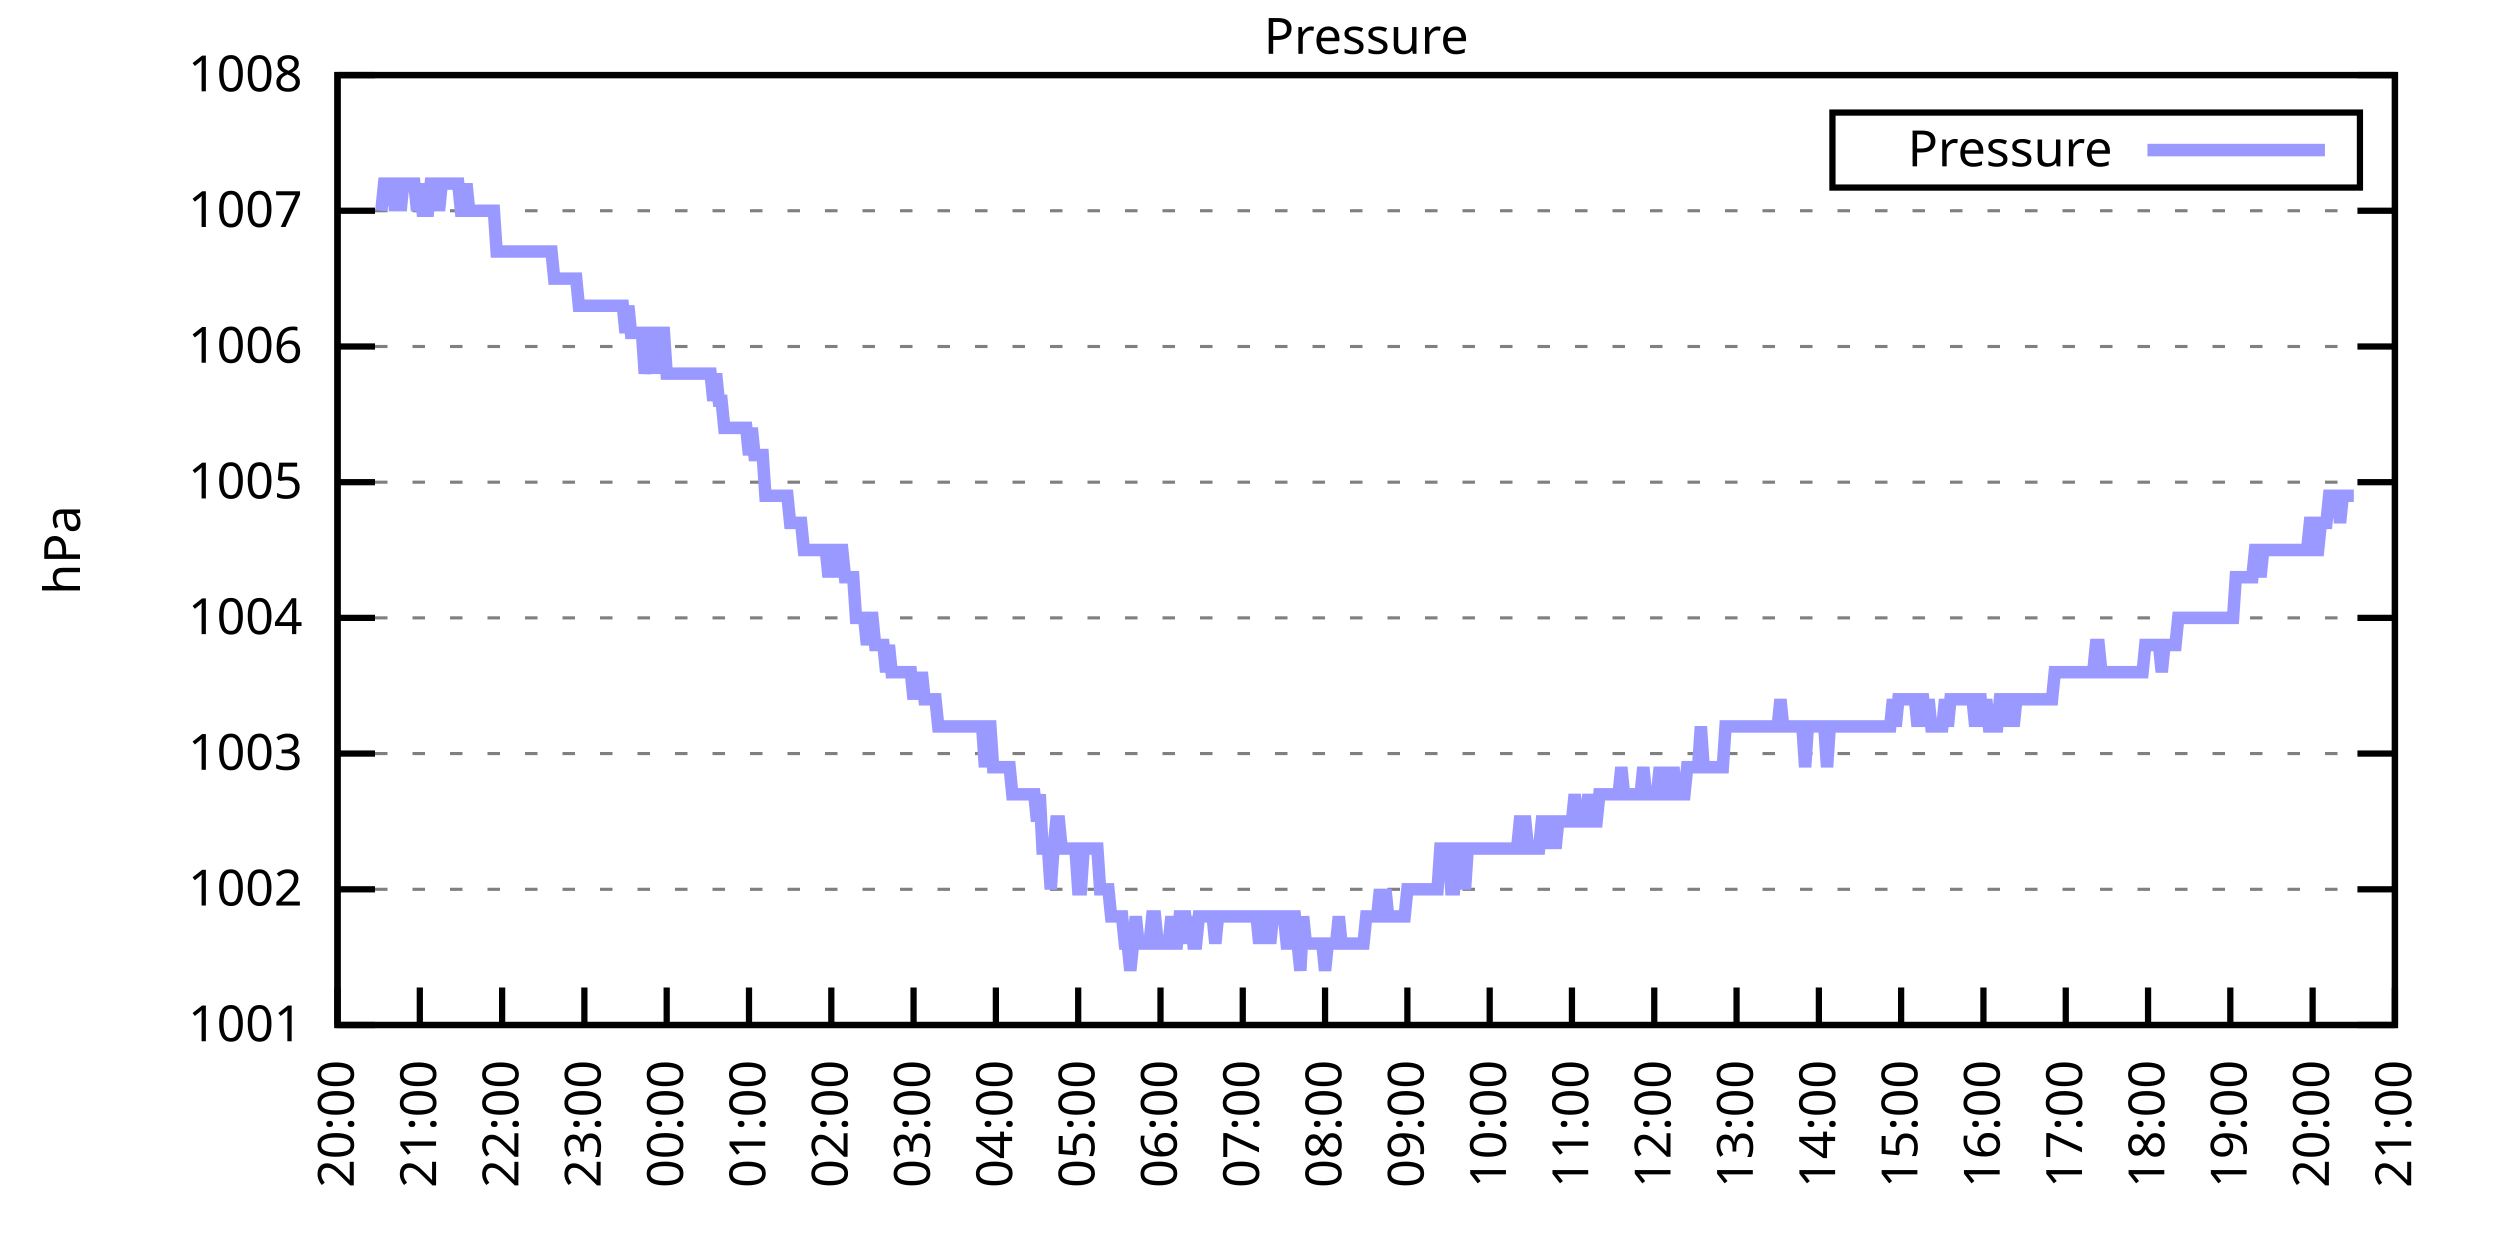
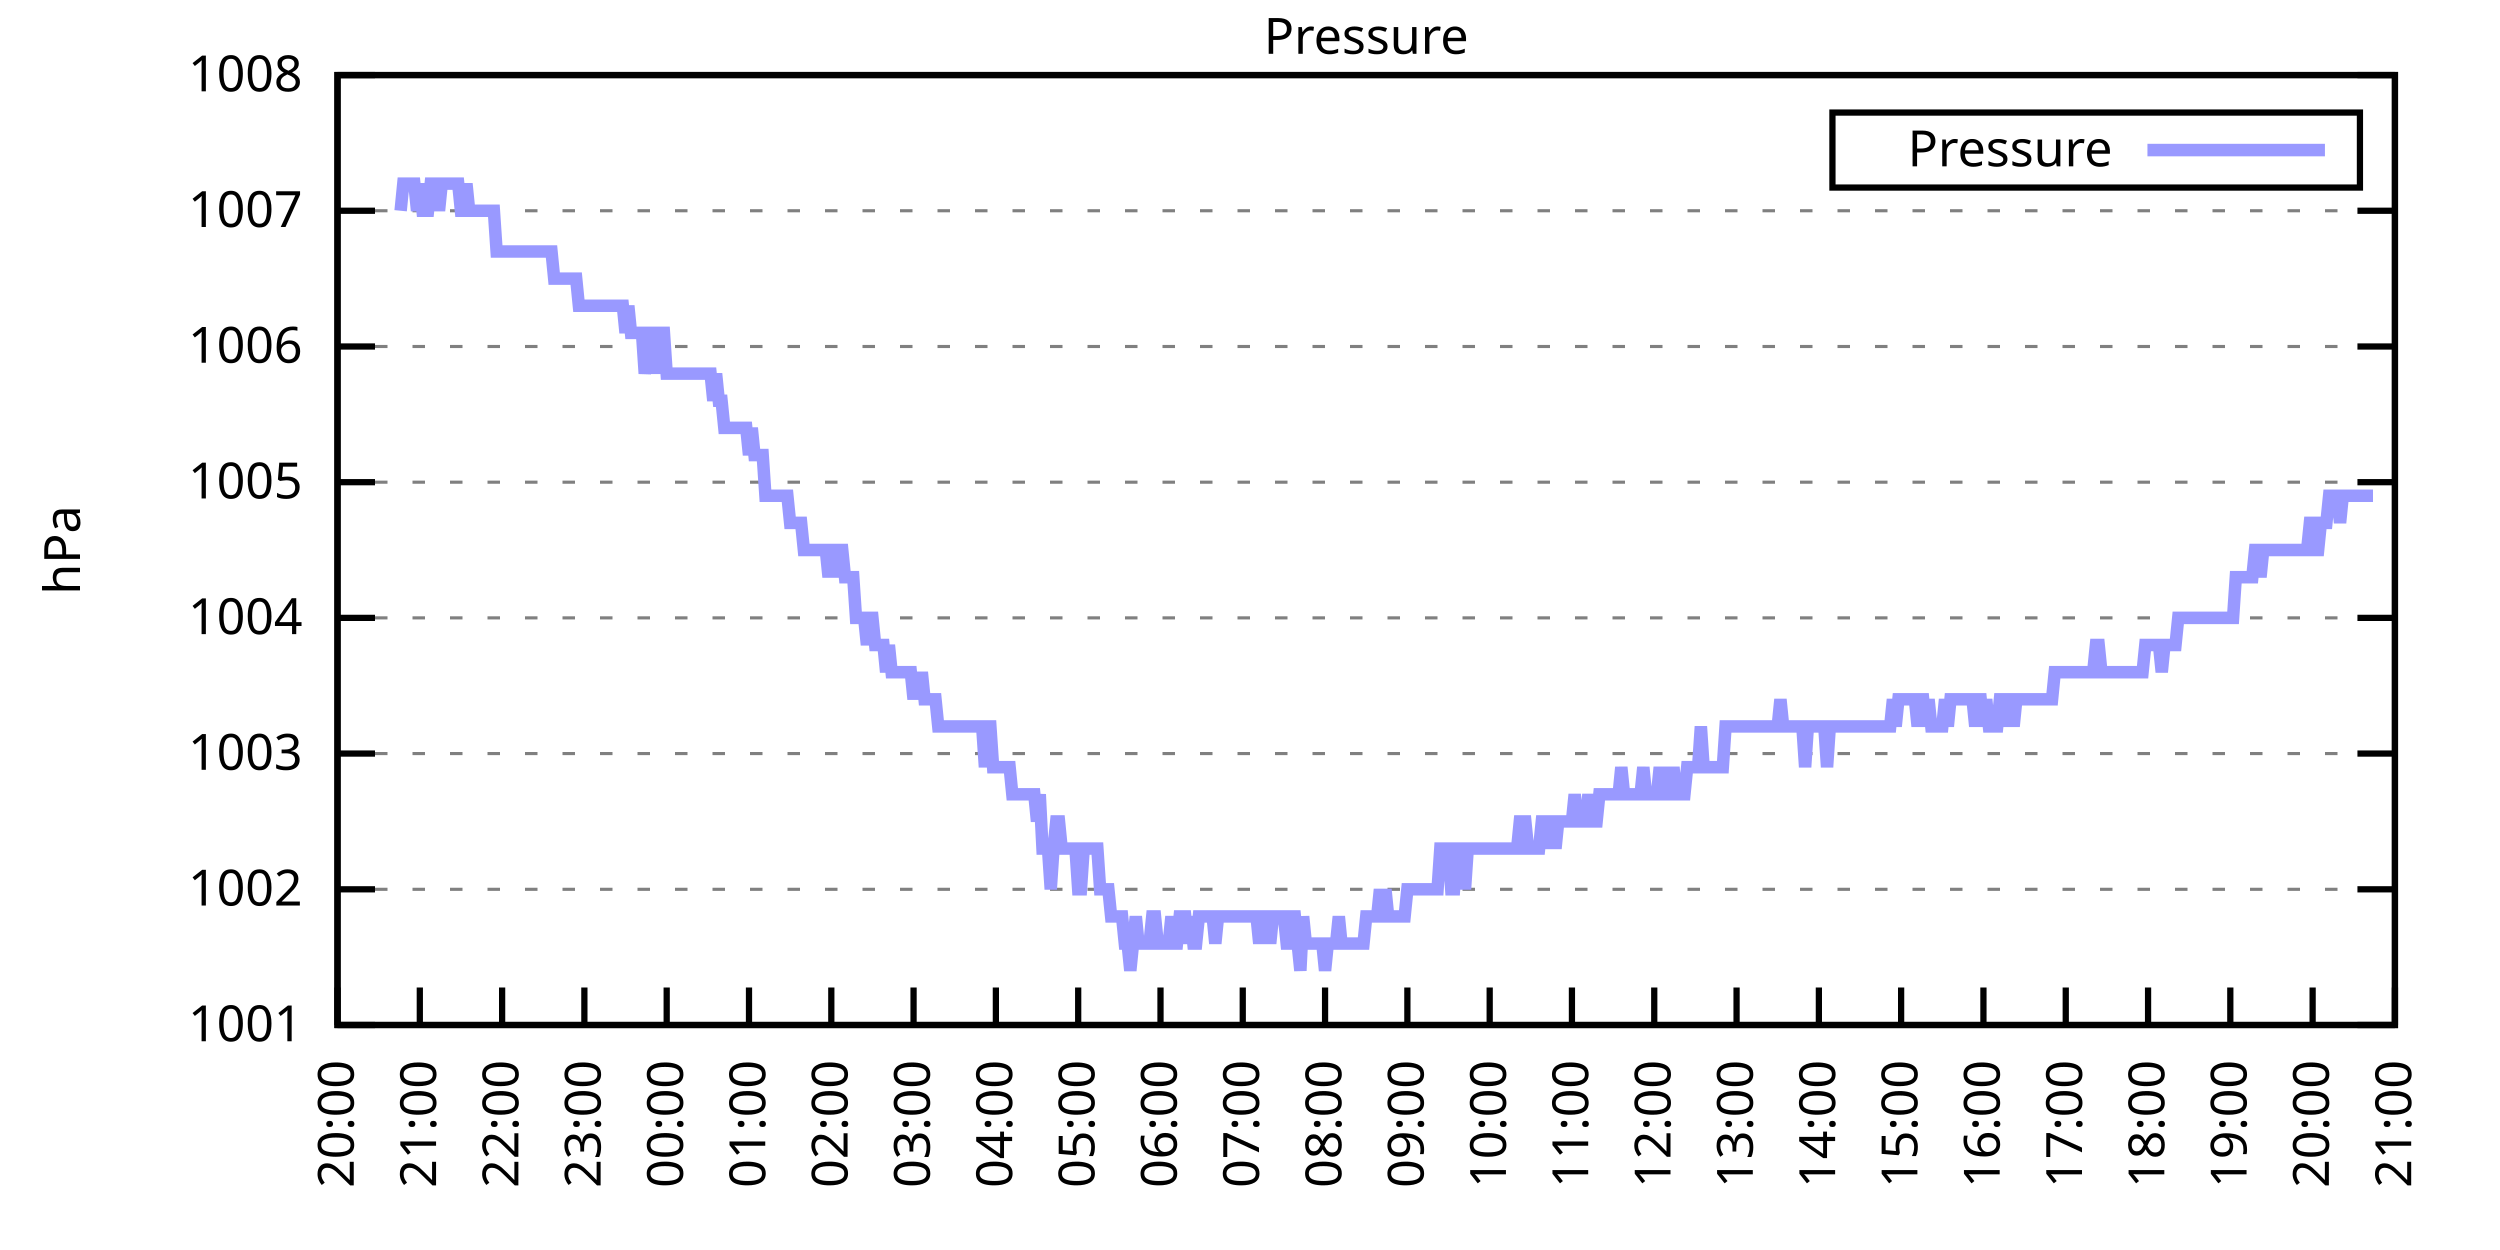
<svg xmlns="http://www.w3.org/2000/svg" xmlns:xlink="http://www.w3.org/1999/xlink" width="400" height="200" viewBox="0 0 400 200">
  <g id="gnuplot_canvas">
    <rect x="0" y="0" width="400" height="200" fill="none" />
    <defs>
      <circle id="gpDot" r="0.5" stroke-width="0.5" stroke="currentColor" />
      <path id="gpPt0" stroke-width="0.333" stroke="currentColor" d="M-1,0 h2 M0,-1 v2" />
      <path id="gpPt1" stroke-width="0.333" stroke="currentColor" d="M-1,-1 L1,1 M1,-1 L-1,1" />
      <path id="gpPt2" stroke-width="0.333" stroke="currentColor" d="M-1,0 L1,0 M0,-1 L0,1 M-1,-1 L1,1 M-1,1 L1,-1" />
      <rect id="gpPt3" stroke-width="0.333" stroke="currentColor" x="-1" y="-1" width="2" height="2" />
      <rect id="gpPt4" stroke-width="0.333" stroke="currentColor" fill="currentColor" x="-1" y="-1" width="2" height="2" />
      <circle id="gpPt5" stroke-width="0.333" stroke="currentColor" cx="0" cy="0" r="1" />
      <use xlink:href="#gpPt5" id="gpPt6" fill="currentColor" stroke="none" />
      <path id="gpPt7" stroke-width="0.333" stroke="currentColor" d="M0,-1.33 L-1.33,0.67 L1.33,0.67 z" />
      <use xlink:href="#gpPt7" id="gpPt8" fill="currentColor" stroke="none" />
      <use xlink:href="#gpPt7" id="gpPt9" stroke="currentColor" transform="rotate(180)" />
      <use xlink:href="#gpPt9" id="gpPt10" fill="currentColor" stroke="none" />
      <use xlink:href="#gpPt3" id="gpPt11" stroke="currentColor" transform="rotate(45)" />
      <use xlink:href="#gpPt11" id="gpPt12" fill="currentColor" stroke="none" />
      <path id="gpPt13" stroke-width="0.333" stroke="currentColor" d="M0,1.330 L1.265,0.411 L0.782,-1.067 L-0.782,-1.076 L-1.265,0.411 z" />
      <use xlink:href="#gpPt13" id="gpPt14" fill="currentColor" stroke="none" />
      <filter id="textbox" filterUnits="objectBoundingBox" x="0" y="0" height="1" width="1">
        <feFlood flood-color="white" flood-opacity="1" result="bgnd" />
        <feComposite in="SourceGraphic" in2="bgnd" operator="atop" />
      </filter>
      <filter id="greybox" filterUnits="objectBoundingBox" x="0" y="0" height="1" width="1">
        <feFlood flood-color="lightgrey" flood-opacity="1" result="grey" />
        <feComposite in="SourceGraphic" in2="grey" operator="atop" />
      </filter>
    </defs>
    <g fill="none" color="white" stroke="currentColor" stroke-width="1.00" stroke-linecap="butt" stroke-linejoin="miter">
</g>
    <g fill="none" color="black" stroke="currentColor" stroke-width="1.00" stroke-linecap="butt" stroke-linejoin="miter">
      <g stroke="none" shape-rendering="crispEdges">
        <polygon fill="rgb(255, 255, 255)" points="54.00,164.00 383.18,164.00 383.18,12.02 54.00,12.02 " />
      </g>
    </g>
    <g fill="none" color="black" stroke="currentColor" stroke-width="1.00" stroke-linecap="butt" stroke-linejoin="miter">
</g>
    <g fill="none" color="black" stroke="black" stroke-width="0.50" stroke-linecap="butt" stroke-linejoin="miter">
</g>
    <g fill="none" color="gray" stroke="currentColor" stroke-width="0.50" stroke-linecap="butt" stroke-linejoin="miter">
      <path stroke="gray" stroke-dasharray="2,4" class="gridline" d="M54.00,164.00 L383.19,164.00  " />
    </g>
    <g fill="none" color="gray" stroke="gray" stroke-width="1.00" stroke-linecap="butt" stroke-linejoin="miter">
</g>
    <g fill="none" color="black" stroke="currentColor" stroke-width="1.00" stroke-linecap="butt" stroke-linejoin="miter">
      <path stroke="black" d="M54.00,164.00 L60.00,164.00 M383.19,164.00 L377.19,164.00  " />
      <g transform="translate(48.40,166.60)" stroke="none" fill="black" font-family="Sans" font-size="8.00" text-anchor="end">
        <text>
          <tspan font-family="Sans"> 1001</tspan>
        </text>
      </g>
    </g>
    <g fill="none" color="black" stroke="currentColor" stroke-width="1.00" stroke-linecap="butt" stroke-linejoin="miter">
</g>
    <g fill="none" color="black" stroke="black" stroke-width="0.50" stroke-linecap="butt" stroke-linejoin="miter">
</g>
    <g fill="none" color="gray" stroke="currentColor" stroke-width="0.50" stroke-linecap="butt" stroke-linejoin="miter">
      <path stroke="gray" stroke-dasharray="2,4" class="gridline" d="M54.00,142.29 L383.19,142.29  " />
    </g>
    <g fill="none" color="gray" stroke="gray" stroke-width="1.00" stroke-linecap="butt" stroke-linejoin="miter">
</g>
    <g fill="none" color="black" stroke="currentColor" stroke-width="1.00" stroke-linecap="butt" stroke-linejoin="miter">
      <path stroke="black" d="M54.00,142.29 L60.00,142.29 M383.19,142.29 L377.19,142.29  " />
      <g transform="translate(48.40,144.89)" stroke="none" fill="black" font-family="Sans" font-size="8.00" text-anchor="end">
        <text>
          <tspan font-family="Sans"> 1002</tspan>
        </text>
      </g>
    </g>
    <g fill="none" color="black" stroke="currentColor" stroke-width="1.00" stroke-linecap="butt" stroke-linejoin="miter">
</g>
    <g fill="none" color="black" stroke="black" stroke-width="0.50" stroke-linecap="butt" stroke-linejoin="miter">
</g>
    <g fill="none" color="gray" stroke="currentColor" stroke-width="0.50" stroke-linecap="butt" stroke-linejoin="miter">
      <path stroke="gray" stroke-dasharray="2,4" class="gridline" d="M54.00,120.57 L383.19,120.57  " />
    </g>
    <g fill="none" color="gray" stroke="gray" stroke-width="1.00" stroke-linecap="butt" stroke-linejoin="miter">
</g>
    <g fill="none" color="black" stroke="currentColor" stroke-width="1.00" stroke-linecap="butt" stroke-linejoin="miter">
      <path stroke="black" d="M54.00,120.57 L60.00,120.57 M383.19,120.57 L377.19,120.57  " />
      <g transform="translate(48.40,123.17)" stroke="none" fill="black" font-family="Sans" font-size="8.00" text-anchor="end">
        <text>
          <tspan font-family="Sans"> 1003</tspan>
        </text>
      </g>
    </g>
    <g fill="none" color="black" stroke="currentColor" stroke-width="1.00" stroke-linecap="butt" stroke-linejoin="miter">
</g>
    <g fill="none" color="black" stroke="black" stroke-width="0.50" stroke-linecap="butt" stroke-linejoin="miter">
</g>
    <g fill="none" color="gray" stroke="currentColor" stroke-width="0.50" stroke-linecap="butt" stroke-linejoin="miter">
      <path stroke="gray" stroke-dasharray="2,4" class="gridline" d="M54.00,98.86 L383.19,98.86  " />
    </g>
    <g fill="none" color="gray" stroke="gray" stroke-width="1.00" stroke-linecap="butt" stroke-linejoin="miter">
</g>
    <g fill="none" color="black" stroke="currentColor" stroke-width="1.00" stroke-linecap="butt" stroke-linejoin="miter">
      <path stroke="black" d="M54.00,98.86 L60.00,98.86 M383.19,98.86 L377.19,98.86  " />
      <g transform="translate(48.40,101.46)" stroke="none" fill="black" font-family="Sans" font-size="8.00" text-anchor="end">
        <text>
          <tspan font-family="Sans"> 1004</tspan>
        </text>
      </g>
    </g>
    <g fill="none" color="black" stroke="currentColor" stroke-width="1.00" stroke-linecap="butt" stroke-linejoin="miter">
</g>
    <g fill="none" color="black" stroke="black" stroke-width="0.50" stroke-linecap="butt" stroke-linejoin="miter">
</g>
    <g fill="none" color="gray" stroke="currentColor" stroke-width="0.50" stroke-linecap="butt" stroke-linejoin="miter">
      <path stroke="gray" stroke-dasharray="2,4" class="gridline" d="M54.00,77.15 L383.19,77.15  " />
    </g>
    <g fill="none" color="gray" stroke="gray" stroke-width="1.00" stroke-linecap="butt" stroke-linejoin="miter">
</g>
    <g fill="none" color="black" stroke="currentColor" stroke-width="1.00" stroke-linecap="butt" stroke-linejoin="miter">
      <path stroke="black" d="M54.00,77.15 L60.00,77.15 M383.19,77.15 L377.19,77.15  " />
      <g transform="translate(48.40,79.75)" stroke="none" fill="black" font-family="Sans" font-size="8.00" text-anchor="end">
        <text>
          <tspan font-family="Sans"> 1005</tspan>
        </text>
      </g>
    </g>
    <g fill="none" color="black" stroke="currentColor" stroke-width="1.00" stroke-linecap="butt" stroke-linejoin="miter">
</g>
    <g fill="none" color="black" stroke="black" stroke-width="0.50" stroke-linecap="butt" stroke-linejoin="miter">
</g>
    <g fill="none" color="gray" stroke="currentColor" stroke-width="0.50" stroke-linecap="butt" stroke-linejoin="miter">
      <path stroke="gray" stroke-dasharray="2,4" class="gridline" d="M54.00,55.44 L383.19,55.44  " />
    </g>
    <g fill="none" color="gray" stroke="gray" stroke-width="1.00" stroke-linecap="butt" stroke-linejoin="miter">
</g>
    <g fill="none" color="black" stroke="currentColor" stroke-width="1.00" stroke-linecap="butt" stroke-linejoin="miter">
      <path stroke="black" d="M54.00,55.44 L60.00,55.44 M383.19,55.44 L377.19,55.44  " />
      <g transform="translate(48.40,58.04)" stroke="none" fill="black" font-family="Sans" font-size="8.00" text-anchor="end">
        <text>
          <tspan font-family="Sans"> 1006</tspan>
        </text>
      </g>
    </g>
    <g fill="none" color="black" stroke="currentColor" stroke-width="1.00" stroke-linecap="butt" stroke-linejoin="miter">
</g>
    <g fill="none" color="black" stroke="black" stroke-width="0.50" stroke-linecap="butt" stroke-linejoin="miter">
</g>
    <g fill="none" color="gray" stroke="currentColor" stroke-width="0.50" stroke-linecap="butt" stroke-linejoin="miter">
      <path stroke="gray" stroke-dasharray="2,4" class="gridline" d="M54.00,33.72 L383.19,33.72  " />
    </g>
    <g fill="none" color="gray" stroke="gray" stroke-width="1.00" stroke-linecap="butt" stroke-linejoin="miter">
</g>
    <g fill="none" color="black" stroke="currentColor" stroke-width="1.00" stroke-linecap="butt" stroke-linejoin="miter">
      <path stroke="black" d="M54.00,33.72 L60.00,33.72 M383.19,33.72 L377.19,33.72  " />
      <g transform="translate(48.40,36.32)" stroke="none" fill="black" font-family="Sans" font-size="8.00" text-anchor="end">
        <text>
          <tspan font-family="Sans"> 1007</tspan>
        </text>
      </g>
    </g>
    <g fill="none" color="black" stroke="currentColor" stroke-width="1.00" stroke-linecap="butt" stroke-linejoin="miter">
</g>
    <g fill="none" color="black" stroke="black" stroke-width="0.50" stroke-linecap="butt" stroke-linejoin="miter">
</g>
    <g fill="none" color="gray" stroke="currentColor" stroke-width="0.50" stroke-linecap="butt" stroke-linejoin="miter">
      <path stroke="gray" stroke-dasharray="2,4" class="gridline" d="M54.00,12.01 L383.19,12.01  " />
    </g>
    <g fill="none" color="gray" stroke="gray" stroke-width="1.00" stroke-linecap="butt" stroke-linejoin="miter">
</g>
    <g fill="none" color="black" stroke="currentColor" stroke-width="1.00" stroke-linecap="butt" stroke-linejoin="miter">
      <path stroke="black" d="M54.00,12.01 L60.00,12.01 M383.19,12.01 L377.19,12.01  " />
      <g transform="translate(48.40,14.61)" stroke="none" fill="black" font-family="Sans" font-size="8.00" text-anchor="end">
        <text>
          <tspan font-family="Sans"> 1008</tspan>
        </text>
      </g>
    </g>
    <g fill="none" color="black" stroke="currentColor" stroke-width="1.00" stroke-linecap="butt" stroke-linejoin="miter">
      <path stroke="black" d="M54.00,164.00 L54.00,158.00  " />
      <g transform="translate(56.60,169.60) rotate(270.00)" stroke="none" fill="black" font-family="Sans" font-size="8.00" text-anchor="end">
        <text>
          <tspan font-family="Sans">20:00</tspan>
        </text>
      </g>
    </g>
    <g fill="none" color="black" stroke="currentColor" stroke-width="1.00" stroke-linecap="butt" stroke-linejoin="miter">
      <path stroke="black" d="M67.17,164.00 L67.17,158.00  " />
      <g transform="translate(69.77,169.60) rotate(270.00)" stroke="none" fill="black" font-family="Sans" font-size="8.00" text-anchor="end">
        <text>
          <tspan font-family="Sans">21:00</tspan>
        </text>
      </g>
    </g>
    <g fill="none" color="black" stroke="currentColor" stroke-width="1.00" stroke-linecap="butt" stroke-linejoin="miter">
      <path stroke="black" d="M80.34,164.00 L80.34,158.00  " />
      <g transform="translate(82.94,169.60) rotate(270.00)" stroke="none" fill="black" font-family="Sans" font-size="8.00" text-anchor="end">
        <text>
          <tspan font-family="Sans">22:00</tspan>
        </text>
      </g>
    </g>
    <g fill="none" color="black" stroke="currentColor" stroke-width="1.00" stroke-linecap="butt" stroke-linejoin="miter">
      <path stroke="black" d="M93.50,164.00 L93.50,158.00  " />
      <g transform="translate(96.10,169.60) rotate(270.00)" stroke="none" fill="black" font-family="Sans" font-size="8.00" text-anchor="end">
        <text>
          <tspan font-family="Sans">23:00</tspan>
        </text>
      </g>
    </g>
    <g fill="none" color="black" stroke="currentColor" stroke-width="1.00" stroke-linecap="butt" stroke-linejoin="miter">
      <path stroke="black" d="M106.67,164.00 L106.67,158.00  " />
      <g transform="translate(109.27,169.60) rotate(270.00)" stroke="none" fill="black" font-family="Sans" font-size="8.00" text-anchor="end">
        <text>
          <tspan font-family="Sans">00:00</tspan>
        </text>
      </g>
    </g>
    <g fill="none" color="black" stroke="currentColor" stroke-width="1.00" stroke-linecap="butt" stroke-linejoin="miter">
      <path stroke="black" d="M119.84,164.00 L119.84,158.00  " />
      <g transform="translate(122.44,169.60) rotate(270.00)" stroke="none" fill="black" font-family="Sans" font-size="8.00" text-anchor="end">
        <text>
          <tspan font-family="Sans">01:00</tspan>
        </text>
      </g>
    </g>
    <g fill="none" color="black" stroke="currentColor" stroke-width="1.00" stroke-linecap="butt" stroke-linejoin="miter">
      <path stroke="black" d="M133.01,164.00 L133.01,158.00  " />
      <g transform="translate(135.61,169.60) rotate(270.00)" stroke="none" fill="black" font-family="Sans" font-size="8.00" text-anchor="end">
        <text>
          <tspan font-family="Sans">02:00</tspan>
        </text>
      </g>
    </g>
    <g fill="none" color="black" stroke="currentColor" stroke-width="1.00" stroke-linecap="butt" stroke-linejoin="miter">
      <path stroke="black" d="M146.17,164.00 L146.17,158.00  " />
      <g transform="translate(148.77,169.60) rotate(270.00)" stroke="none" fill="black" font-family="Sans" font-size="8.00" text-anchor="end">
        <text>
          <tspan font-family="Sans">03:00</tspan>
        </text>
      </g>
    </g>
    <g fill="none" color="black" stroke="currentColor" stroke-width="1.00" stroke-linecap="butt" stroke-linejoin="miter">
      <path stroke="black" d="M159.34,164.00 L159.34,158.00  " />
      <g transform="translate(161.94,169.60) rotate(270.00)" stroke="none" fill="black" font-family="Sans" font-size="8.00" text-anchor="end">
        <text>
          <tspan font-family="Sans">04:00</tspan>
        </text>
      </g>
    </g>
    <g fill="none" color="black" stroke="currentColor" stroke-width="1.00" stroke-linecap="butt" stroke-linejoin="miter">
      <path stroke="black" d="M172.51,164.00 L172.51,158.00  " />
      <g transform="translate(175.11,169.60) rotate(270.00)" stroke="none" fill="black" font-family="Sans" font-size="8.00" text-anchor="end">
        <text>
          <tspan font-family="Sans">05:00</tspan>
        </text>
      </g>
    </g>
    <g fill="none" color="black" stroke="currentColor" stroke-width="1.00" stroke-linecap="butt" stroke-linejoin="miter">
      <path stroke="black" d="M185.68,164.00 L185.68,158.00  " />
      <g transform="translate(188.28,169.60) rotate(270.00)" stroke="none" fill="black" font-family="Sans" font-size="8.00" text-anchor="end">
        <text>
          <tspan font-family="Sans">06:00</tspan>
        </text>
      </g>
    </g>
    <g fill="none" color="black" stroke="currentColor" stroke-width="1.00" stroke-linecap="butt" stroke-linejoin="miter">
      <path stroke="black" d="M198.84,164.00 L198.84,158.00  " />
      <g transform="translate(201.44,169.60) rotate(270.00)" stroke="none" fill="black" font-family="Sans" font-size="8.00" text-anchor="end">
        <text>
          <tspan font-family="Sans">07:00</tspan>
        </text>
      </g>
    </g>
    <g fill="none" color="black" stroke="currentColor" stroke-width="1.00" stroke-linecap="butt" stroke-linejoin="miter">
      <path stroke="black" d="M212.01,164.00 L212.01,158.00  " />
      <g transform="translate(214.61,169.60) rotate(270.00)" stroke="none" fill="black" font-family="Sans" font-size="8.00" text-anchor="end">
        <text>
          <tspan font-family="Sans">08:00</tspan>
        </text>
      </g>
    </g>
    <g fill="none" color="black" stroke="currentColor" stroke-width="1.00" stroke-linecap="butt" stroke-linejoin="miter">
      <path stroke="black" d="M225.18,164.00 L225.18,158.00  " />
      <g transform="translate(227.78,169.60) rotate(270.00)" stroke="none" fill="black" font-family="Sans" font-size="8.00" text-anchor="end">
        <text>
          <tspan font-family="Sans">09:00</tspan>
        </text>
      </g>
    </g>
    <g fill="none" color="black" stroke="currentColor" stroke-width="1.00" stroke-linecap="butt" stroke-linejoin="miter">
      <path stroke="black" d="M238.35,164.00 L238.35,158.00  " />
      <g transform="translate(240.95,169.60) rotate(270.00)" stroke="none" fill="black" font-family="Sans" font-size="8.00" text-anchor="end">
        <text>
          <tspan font-family="Sans">10:00</tspan>
        </text>
      </g>
    </g>
    <g fill="none" color="black" stroke="currentColor" stroke-width="1.00" stroke-linecap="butt" stroke-linejoin="miter">
      <path stroke="black" d="M251.51,164.00 L251.51,158.00  " />
      <g transform="translate(254.11,169.60) rotate(270.00)" stroke="none" fill="black" font-family="Sans" font-size="8.00" text-anchor="end">
        <text>
          <tspan font-family="Sans">11:00</tspan>
        </text>
      </g>
    </g>
    <g fill="none" color="black" stroke="currentColor" stroke-width="1.00" stroke-linecap="butt" stroke-linejoin="miter">
      <path stroke="black" d="M264.68,164.00 L264.68,158.00  " />
      <g transform="translate(267.28,169.60) rotate(270.00)" stroke="none" fill="black" font-family="Sans" font-size="8.00" text-anchor="end">
        <text>
          <tspan font-family="Sans">12:00</tspan>
        </text>
      </g>
    </g>
    <g fill="none" color="black" stroke="currentColor" stroke-width="1.00" stroke-linecap="butt" stroke-linejoin="miter">
      <path stroke="black" d="M277.85,164.00 L277.85,158.00  " />
      <g transform="translate(280.45,169.60) rotate(270.00)" stroke="none" fill="black" font-family="Sans" font-size="8.00" text-anchor="end">
        <text>
          <tspan font-family="Sans">13:00</tspan>
        </text>
      </g>
    </g>
    <g fill="none" color="black" stroke="currentColor" stroke-width="1.00" stroke-linecap="butt" stroke-linejoin="miter">
      <path stroke="black" d="M291.02,164.00 L291.02,158.00  " />
      <g transform="translate(293.62,169.60) rotate(270.00)" stroke="none" fill="black" font-family="Sans" font-size="8.00" text-anchor="end">
        <text>
          <tspan font-family="Sans">14:00</tspan>
        </text>
      </g>
    </g>
    <g fill="none" color="black" stroke="currentColor" stroke-width="1.00" stroke-linecap="butt" stroke-linejoin="miter">
      <path stroke="black" d="M304.18,164.00 L304.18,158.00  " />
      <g transform="translate(306.78,169.60) rotate(270.00)" stroke="none" fill="black" font-family="Sans" font-size="8.00" text-anchor="end">
        <text>
          <tspan font-family="Sans">15:00</tspan>
        </text>
      </g>
    </g>
    <g fill="none" color="black" stroke="currentColor" stroke-width="1.00" stroke-linecap="butt" stroke-linejoin="miter">
      <path stroke="black" d="M317.35,164.00 L317.35,158.00  " />
      <g transform="translate(319.95,169.60) rotate(270.00)" stroke="none" fill="black" font-family="Sans" font-size="8.00" text-anchor="end">
        <text>
          <tspan font-family="Sans">16:00</tspan>
        </text>
      </g>
    </g>
    <g fill="none" color="black" stroke="currentColor" stroke-width="1.00" stroke-linecap="butt" stroke-linejoin="miter">
      <path stroke="black" d="M330.52,164.00 L330.52,158.00  " />
      <g transform="translate(333.12,169.60) rotate(270.00)" stroke="none" fill="black" font-family="Sans" font-size="8.00" text-anchor="end">
        <text>
          <tspan font-family="Sans">17:00</tspan>
        </text>
      </g>
    </g>
    <g fill="none" color="black" stroke="currentColor" stroke-width="1.00" stroke-linecap="butt" stroke-linejoin="miter">
      <path stroke="black" d="M343.69,164.00 L343.69,158.00  " />
      <g transform="translate(346.29,169.60) rotate(270.00)" stroke="none" fill="black" font-family="Sans" font-size="8.00" text-anchor="end">
        <text>
          <tspan font-family="Sans">18:00</tspan>
        </text>
      </g>
    </g>
    <g fill="none" color="black" stroke="currentColor" stroke-width="1.00" stroke-linecap="butt" stroke-linejoin="miter">
      <path stroke="black" d="M356.85,164.00 L356.85,158.00  " />
      <g transform="translate(359.45,169.60) rotate(270.00)" stroke="none" fill="black" font-family="Sans" font-size="8.00" text-anchor="end">
        <text>
          <tspan font-family="Sans">19:00</tspan>
        </text>
      </g>
    </g>
    <g fill="none" color="black" stroke="currentColor" stroke-width="1.00" stroke-linecap="butt" stroke-linejoin="miter">
      <path stroke="black" d="M370.02,164.00 L370.02,158.00  " />
      <g transform="translate(372.62,169.60) rotate(270.00)" stroke="none" fill="black" font-family="Sans" font-size="8.00" text-anchor="end">
        <text>
          <tspan font-family="Sans">20:00</tspan>
        </text>
      </g>
    </g>
    <g fill="none" color="black" stroke="currentColor" stroke-width="1.00" stroke-linecap="butt" stroke-linejoin="miter">
      <path stroke="black" d="M383.19,164.00 L383.19,158.00  " />
      <g transform="translate(385.79,169.60) rotate(270.00)" stroke="none" fill="black" font-family="Sans" font-size="8.00" text-anchor="end">
        <text>
          <tspan font-family="Sans">21:00</tspan>
        </text>
      </g>
    </g>
    <g fill="none" color="black" stroke="currentColor" stroke-width="1.00" stroke-linecap="butt" stroke-linejoin="miter">
</g>
    <g fill="none" color="black" stroke="currentColor" stroke-width="1.00" stroke-linecap="butt" stroke-linejoin="miter">
      <path stroke="black" d="M54.00,12.01 L54.00,164.00 L383.19,164.00 L383.19,12.01 L54.00,12.01 Z  " />
    </g>
    <g fill="none" color="black" stroke="currentColor" stroke-width="1.00" stroke-linecap="butt" stroke-linejoin="miter">
</g>
    <g fill="none" color="black" stroke="currentColor" stroke-width="1.00" stroke-linecap="butt" stroke-linejoin="miter">
      <path stroke="black" d="M293.19,30.01 L293.19,18.01 L377.59,18.01 L377.59,30.01 L293.19,30.01 Z  " />
    </g>
    <g id="Pressure_plot_1">
      <g fill="none" color="white" stroke="black" stroke-width="2.00" stroke-linecap="butt" stroke-linejoin="miter">
</g>
      <g fill="none" color="black" stroke="currentColor" stroke-width="2.00" stroke-linecap="butt" stroke-linejoin="miter">
        <g transform="translate(337.99,26.61)" stroke="none" fill="black" font-family="Sans" font-size="8.00" text-anchor="end">
          <text>
            <tspan font-family="Sans">Pressure</tspan>
          </text>
        </g>
      </g>
      <g fill="none" color="black" stroke="currentColor" stroke-width="2.00" stroke-linecap="butt" stroke-linejoin="miter">
-         <path stroke="rgb(153, 153, 255)" d="M343.59,24.01 L371.99,24.01 M61.02,33.72 L61.46,29.38 L61.90,29.38 L62.34,29.38 L62.78,29.38 L63.22,33.72   L63.66,29.38 L64.10,33.72 L64.53,29.38 L64.97,29.38 L65.41,29.38 L65.85,29.38 L66.29,29.38 L66.73,33.72   L67.17,29.38 L67.61,33.72 L68.05,33.72 L68.48,33.72 L68.92,29.38 L69.36,29.38 L69.80,29.38 L70.24,33.72   L70.68,29.38 L71.12,29.38 L71.56,29.38 L72.00,29.38 L72.43,29.38 L72.87,29.38 L73.31,29.38 L73.75,33.72   L74.19,33.72 L74.63,29.38 L75.07,33.72 L75.51,33.72 L75.95,33.72 L76.38,33.72 L76.82,33.72 L77.26,33.72   L77.70,33.72 L78.14,33.72 L78.58,33.72 L79.02,33.72 L79.46,40.24 L79.90,40.24 L80.34,40.24 L80.77,40.24   L81.21,40.24 L81.65,40.24 L82.09,40.24 L82.53,40.24 L82.97,40.24 L83.41,40.24 L83.85,40.24 L84.29,40.24   L84.72,40.24 L85.16,40.24 L85.60,40.24 L86.04,40.24 L86.48,40.24 L86.92,40.24 L87.36,40.24 L87.80,40.24   L88.24,40.24 L88.67,44.58 L89.11,44.58 L89.55,44.58 L89.99,44.58 L90.43,44.58 L90.87,44.58 L91.31,44.58   L91.75,44.58 L92.19,44.58 L92.62,48.92 L93.06,48.92 L93.50,48.92 L93.94,48.92 L94.38,48.92 L94.82,48.92   L95.26,48.92 L95.70,48.92 L96.14,48.92 L96.58,48.92 L97.01,48.92 L97.45,48.92 L97.89,48.92 L98.33,48.92   L98.77,48.92 L99.21,48.92 L99.65,48.92 L100.09,53.26 L100.53,48.92 L100.96,53.26 L101.40,53.26 L101.84,53.26   L102.28,53.26 L102.72,53.26 L103.16,59.78 L104.04,53.26 L104.48,53.26 L104.91,59.78 L105.35,53.26 L105.79,53.26   L106.23,53.26 L106.67,59.78 L107.11,59.78 L107.55,59.78 L107.99,59.78 L108.43,59.78 L108.87,59.78 L109.30,59.78   L109.74,59.78 L110.18,59.78 L110.62,59.78 L111.06,59.78 L111.50,59.78 L111.94,59.78 L112.38,59.78 L112.82,59.78   L113.25,59.78 L113.69,59.78 L114.13,64.12 L114.57,59.78 L115.01,64.12 L115.45,64.12 L115.89,68.46 L116.33,68.46   L116.77,68.46 L117.20,68.46 L117.64,68.46 L118.08,68.46 L118.52,68.46 L118.96,68.46 L119.40,68.46 L119.84,72.81   L120.28,68.46 L120.72,72.81 L121.15,72.81 L121.59,72.81 L122.03,72.81 L122.47,79.32 L122.91,79.32 L123.35,79.32   L123.79,79.32 L124.23,79.32 L124.67,79.32 L125.11,79.32 L125.54,79.32 L125.98,79.32 L126.42,83.66 L126.86,83.66   L127.30,83.66 L127.74,83.66 L128.18,83.66 L128.62,88.00 L129.06,88.00 L129.49,88.00 L129.93,88.00 L130.37,88.00   L130.81,88.00 L131.25,88.00 L131.69,88.00 L132.13,88.00 L132.57,92.35 L133.01,88.00 L133.44,92.35 L133.88,88.00   L134.32,88.00 L134.76,88.00 L135.20,92.35 L135.64,92.35 L136.08,92.35 L136.52,92.35 L136.96,98.86 L137.39,98.86   L137.83,98.86 L138.27,98.86 L138.71,103.20 L139.15,98.86 L139.59,98.86 L140.03,103.20 L140.47,103.20 L140.91,103.20   L141.35,103.20 L141.78,107.55 L142.22,103.20 L142.66,107.55 L143.10,107.55 L143.54,107.55 L143.98,107.55 L144.42,107.55   L144.86,107.55 L145.30,107.55 L145.73,107.55 L146.17,111.89 L146.61,107.55 L147.05,111.89 L147.49,107.55 L147.93,111.89   L148.37,111.89 L148.81,111.89 L149.25,111.89 L149.68,111.89 L150.12,116.23 L150.56,116.23 L151.00,116.23 L151.44,116.23   L151.88,116.23 L152.32,116.23 L152.76,116.23 L153.20,116.23 L153.63,116.23 L154.07,116.23 L154.51,116.23 L154.95,116.23   L155.39,116.23 L155.83,116.23 L156.27,116.23 L156.71,116.23 L157.15,116.23 L157.59,122.75 L158.02,116.23 L158.46,116.23   L158.90,122.75 L159.34,122.75 L159.78,122.75 L160.22,122.75 L160.66,122.75 L161.10,122.75 L161.54,122.75 L161.97,127.09   L162.41,127.09 L162.85,127.09 L163.29,127.09 L163.73,127.09 L164.17,127.09 L164.61,127.09 L165.05,127.09 L165.49,127.09   L165.92,131.43 L166.36,127.09 L166.80,135.77 L167.24,135.77 L167.68,135.77 L168.12,142.29 L168.56,135.77 L169.00,131.43   L169.44,131.43 L169.87,135.77 L170.31,135.77 L170.75,135.77 L171.19,135.77 L171.63,135.77 L172.07,135.77 L172.51,142.29   L172.95,142.29 L173.39,135.77 L173.83,135.77 L174.26,135.77 L174.70,135.77 L175.14,135.77 L175.58,135.77 L176.02,142.29   L176.46,142.29 L176.90,142.29 L177.34,142.29 L177.78,146.63 L178.21,146.63 L178.65,146.63 L179.09,146.63 L179.53,146.63   L179.97,150.97 L180.41,150.97 L180.85,155.31 L181.29,150.97 L181.73,146.63 L182.16,150.97 L182.60,150.97 L183.04,150.97   L183.48,150.97 L183.92,150.97 L184.36,146.63 L184.80,146.63 L185.24,150.97 L185.68,150.97 L186.11,150.97 L186.55,150.97   L186.99,150.97 L187.43,146.63 L187.87,150.97 L188.31,150.97 L188.75,146.63 L189.19,146.63 L189.63,146.63 L190.07,150.97   L190.50,146.63 L190.94,150.97 L191.38,150.97 L191.82,146.63 L192.26,146.63 L192.70,146.63 L193.14,146.63 L193.58,146.63   L194.02,146.63 L194.45,150.97 L194.89,146.63 L195.33,146.63 L195.77,146.63 L196.21,146.63 L196.65,146.63 L197.09,146.63   L197.53,146.63 L197.97,146.63 L198.40,146.63 L198.84,146.63 L199.28,146.63 L199.72,146.63 L200.16,146.63 L200.60,146.63   L201.04,146.63 L201.48,150.97 L201.92,146.63 L202.35,146.63 L202.79,146.63 L203.23,150.97 L203.67,146.63 L204.11,146.63   L204.55,146.63 L204.99,146.63 L205.43,146.63 L205.87,150.97 L206.31,150.97 L206.74,146.63 L207.18,146.63 L207.62,150.97   L208.06,155.31 L208.50,146.63 L208.94,150.97 L209.38,150.97 L209.82,150.97 L210.26,150.97 L210.69,150.97 L211.13,150.97   L211.57,150.97 L212.01,155.31 L212.45,150.97 L212.89,150.97 L213.33,150.97 L213.77,150.97 L214.21,146.63 L214.64,150.97   L215.08,150.97 L215.52,150.97 L215.96,150.97 L216.40,150.97 L216.84,150.97 L217.28,150.97 L217.72,150.97 L218.16,150.97   L218.60,146.63 L219.03,146.63 L219.47,146.63 L219.91,146.63 L220.35,146.63 L220.79,142.29 L221.23,146.63 L221.67,142.29   L222.11,146.63 L222.55,146.63 L222.98,146.63 L223.42,146.63 L223.86,146.63 L224.30,146.63 L224.74,146.63 L225.18,142.29   L225.62,142.29 L226.06,142.29 L226.50,142.29 L226.93,142.29 L227.37,142.29 L227.81,142.29 L228.25,142.29 L228.69,142.29   L229.13,142.29 L229.57,142.29 L230.01,142.29 L230.45,135.77 L230.88,135.77 L231.32,135.77 L231.76,135.77 L232.20,142.29   L232.64,142.29 L233.08,135.77 L233.52,135.77 L233.96,135.77 L234.40,142.29 L234.84,135.77 L235.27,135.77 L235.71,135.77   L236.15,135.77 L236.59,135.77 L237.03,135.77 L237.47,135.77 L237.91,135.77 L238.35,135.77 L238.79,135.77 L239.22,135.77   L239.66,135.77 L240.10,135.77 L240.54,135.77 L240.98,135.77 L241.42,135.77 L241.86,135.77 L242.30,135.77 L242.74,135.77   L243.17,131.43 L243.61,131.43 L244.05,131.43 L244.49,135.77 L244.93,135.77 L245.37,135.77 L245.81,135.77 L246.25,135.77   L246.69,131.43 L247.12,131.43 L247.56,131.43 L248.00,135.77 L248.44,131.43 L248.88,135.77 L249.32,131.43 L249.76,131.43   L250.20,131.43 L250.64,131.43 L251.08,131.43 L251.51,131.43 L251.95,127.09 L252.39,131.43 L252.83,131.43 L253.27,131.43   L253.71,131.43 L254.15,127.09 L254.59,131.43 L255.03,131.43 L255.46,131.43 L255.90,127.09 L256.34,127.09 L256.78,127.09   L257.22,127.09 L257.66,127.09 L258.10,127.09 L258.54,127.09 L258.98,127.09 L259.41,122.75 L259.85,127.09 L260.29,127.09   L260.73,127.09 L261.17,127.09 L261.61,127.09 L262.05,127.09 L262.49,127.09 L262.93,122.75 L263.36,127.09 L263.80,127.09   L264.24,127.09 L264.68,127.09 L265.12,127.09 L265.56,122.75 L266.00,127.09 L266.44,122.75 L266.88,127.09 L267.32,127.09   L267.75,122.75 L268.19,127.09 L268.63,127.09 L269.07,127.09 L269.51,127.09 L269.95,122.75 L270.39,122.75 L270.83,122.75   L271.27,122.75 L271.70,122.75 L272.14,116.23 L272.58,122.75 L273.02,122.75 L273.46,122.75 L273.90,122.75 L274.34,122.75   L274.78,122.75 L275.22,122.75 L275.65,122.75 L276.09,116.23 L276.53,116.23 L276.97,116.23 L277.41,116.23 L277.85,116.23   L278.29,116.23 L278.73,116.23 L279.17,116.23 L279.60,116.23 L280.04,116.23 L280.48,116.23 L280.92,116.23 L281.36,116.23   L281.80,116.23 L282.24,116.23 L282.68,116.23 L283.12,116.23 L283.56,116.23 L283.99,116.23 L284.43,116.23 L284.87,111.89   L285.31,116.23 L285.75,116.23 L286.19,116.23 L286.63,116.23 L287.07,116.23 L287.51,116.23 L287.94,116.23 L288.38,116.23   L288.82,122.75 L289.26,116.23 L289.70,116.23 L290.14,116.23 L290.58,116.23 L291.02,116.23 L291.46,116.23 L291.89,116.23   L292.33,122.75 L292.77,116.23 L293.21,116.23 L293.65,116.23 L294.09,116.23 L294.53,116.23 L294.97,116.23 L295.41,116.23   L295.84,116.23 L296.28,116.23 L296.72,116.23 L297.16,116.23 L297.60,116.23 L298.04,116.23 L298.48,116.23 L298.92,116.23   L299.36,116.23 L299.80,116.23 L300.23,116.23 L300.67,116.23 L301.11,116.23 L301.55,116.23 L301.99,116.23 L302.43,116.23   L302.87,111.89 L303.31,116.23 L303.75,111.89 L304.18,111.89 L304.62,111.89 L305.06,111.89 L305.50,111.89 L305.94,111.89   L306.38,111.89 L306.82,116.23 L307.26,111.89 L307.70,111.89 L308.13,116.23 L308.57,111.89 L309.01,116.23 L309.45,116.23   L309.89,116.23 L310.33,116.23 L310.77,116.23 L311.21,111.89 L311.65,116.23 L312.08,111.89 L312.52,111.89 L312.96,111.89   L313.40,111.89 L313.84,111.89 L314.28,111.89 L314.72,111.89 L315.16,111.89 L315.60,111.89 L316.04,116.23 L316.47,111.89   L316.91,111.89 L317.35,116.23 L317.79,111.89 L318.23,116.23 L318.67,116.23 L319.11,116.23 L319.55,116.23 L319.99,111.89   L320.42,111.89 L320.86,111.89 L321.30,116.23 L321.74,111.89 L322.18,116.23 L322.62,111.89 L323.06,111.89 L323.50,111.89   L323.94,111.89 L324.37,111.89 L324.81,111.89 L325.25,111.89 L325.69,111.89 L326.13,111.89 L326.57,111.89 L327.01,111.89   L327.45,111.89 L327.89,111.89 L328.33,111.89 L328.76,107.55 L329.20,107.55 L329.64,107.55 L330.08,107.55 L330.52,107.55   L330.96,107.55 L331.40,107.55 L331.84,107.55 L332.28,107.55 L332.71,107.55 L333.15,107.55 L333.59,107.55 L334.03,107.55   L334.47,107.55 L334.91,107.55 L335.35,103.20 L335.79,103.20 L336.23,107.55 L336.66,107.55 L337.10,107.55 L337.54,107.55   L337.98,107.55 L338.42,107.55 L338.86,107.55 L339.30,107.55 L339.74,107.55 L340.18,107.55 L340.61,107.55 L341.05,107.55   L341.49,107.55 L341.93,107.55 L342.37,107.55 L342.81,107.55 L343.25,103.20 L343.69,103.20 L344.13,103.20 L344.57,103.20   L345.00,103.20 L345.44,103.20 L345.88,107.55 L346.32,103.20 L346.76,103.20 L347.20,103.20 L347.64,103.20 L348.08,103.20   L348.52,98.86 L348.95,98.86 L349.39,98.86 L349.83,98.86 L350.27,98.86 L350.71,98.86 L351.15,98.86 L351.59,98.86   L352.03,98.86 L352.47,98.86 L352.90,98.86 L353.34,98.86 L353.78,98.86 L354.22,98.86 L354.66,98.86 L355.10,98.86   L355.54,98.86 L355.98,98.86 L356.42,98.86 L356.85,98.86 L357.29,98.86 L357.73,92.35 L358.17,92.35 L358.61,92.35   L359.05,92.35 L359.49,92.35 L359.93,92.35 L360.37,92.35 L360.81,88.00 L361.24,88.00 L361.68,92.35 L362.12,88.00   L362.56,88.00 L363.00,88.00 L363.44,88.00 L363.88,88.00 L364.32,88.00 L364.76,88.00 L365.19,88.00 L365.63,88.00   L366.07,88.00 L366.51,88.00 L366.95,88.00 L367.39,88.00 L367.83,88.00 L368.27,88.00 L368.71,88.00 L369.14,88.00   L369.58,83.66 L370.02,83.66 L370.46,88.00 L370.90,88.00 L371.34,83.66 L371.78,83.66 L372.22,83.66 L372.66,79.32   L373.09,79.32 L373.53,79.32 L373.97,79.32 L374.41,83.66 L374.85,79.32 L375.29,79.32 L375.73,79.32 L376.17,79.32   L376.61,79.32  " />
+         <path stroke="rgb(153, 153, 255)" d="M343.59,24.01 L371.99,24.01 M64.10,33.72 L64.53,29.38 L64.97,29.38 L65.41,29.38 L65.85,29.38 L66.29,29.38   L66.73,33.72 L67.17,29.38 L67.61,33.72 L68.05,33.72 L68.48,33.72 L68.92,29.38 L69.36,29.38 L69.80,29.38   L70.24,33.72 L70.68,29.38 L71.12,29.38 L71.56,29.38 L72.00,29.38 L72.43,29.38 L72.87,29.38 L73.31,29.38   L73.75,33.72 L74.19,33.72 L74.63,29.38 L75.07,33.72 L75.51,33.72 L75.95,33.72 L76.38,33.72 L76.82,33.72   L77.26,33.72 L77.70,33.72 L78.14,33.72 L78.58,33.72 L79.02,33.72 L79.46,40.24 L79.90,40.24 L80.34,40.24   L80.77,40.24 L81.21,40.24 L81.65,40.24 L82.09,40.24 L82.53,40.24 L82.97,40.24 L83.41,40.24 L83.85,40.24   L84.29,40.24 L84.72,40.24 L85.16,40.24 L85.60,40.24 L86.04,40.24 L86.48,40.24 L86.92,40.24 L87.36,40.24   L87.80,40.24 L88.24,40.24 L88.67,44.58 L89.11,44.58 L89.55,44.58 L89.99,44.58 L90.43,44.58 L90.87,44.58   L91.31,44.58 L91.75,44.58 L92.19,44.58 L92.62,48.92 L93.06,48.92 L93.50,48.92 L93.94,48.92 L94.38,48.92   L94.82,48.92 L95.26,48.92 L95.70,48.92 L96.14,48.92 L96.58,48.92 L97.01,48.92 L97.45,48.92 L97.89,48.92   L98.33,48.92 L98.77,48.92 L99.21,48.92 L99.65,48.92 L100.09,53.26 L100.53,48.92 L100.96,53.26 L101.40,53.26   L101.84,53.26 L102.28,53.26 L102.72,53.26 L103.16,59.78 L104.04,53.26 L104.48,53.26 L104.91,59.78 L105.35,53.26   L105.79,53.26 L106.23,53.26 L106.67,59.78 L107.11,59.78 L107.55,59.78 L107.99,59.78 L108.43,59.78 L108.87,59.78   L109.30,59.78 L109.74,59.78 L110.18,59.78 L110.62,59.78 L111.06,59.78 L111.50,59.78 L111.94,59.78 L112.38,59.78   L112.82,59.78 L113.25,59.78 L113.69,59.78 L114.13,64.12 L114.57,59.78 L115.01,64.12 L115.45,64.12 L115.89,68.46   L116.33,68.46 L116.77,68.46 L117.20,68.46 L117.64,68.46 L118.08,68.46 L118.52,68.46 L118.96,68.46 L119.40,68.46   L119.84,72.81 L120.28,68.46 L120.72,72.81 L121.15,72.81 L121.59,72.81 L122.03,72.81 L122.47,79.32 L122.91,79.32   L123.35,79.32 L123.79,79.32 L124.23,79.32 L124.67,79.32 L125.11,79.32 L125.54,79.32 L125.98,79.32 L126.42,83.66   L126.86,83.66 L127.30,83.66 L127.74,83.66 L128.18,83.66 L128.62,88.00 L129.06,88.00 L129.49,88.00 L129.93,88.00   L130.37,88.00 L130.81,88.00 L131.25,88.00 L131.69,88.00 L132.13,88.00 L132.57,92.35 L133.01,88.00 L133.44,92.35   L133.88,88.00 L134.32,88.00 L134.76,88.00 L135.20,92.35 L135.64,92.35 L136.08,92.35 L136.52,92.35 L136.96,98.86   L137.39,98.86 L137.83,98.86 L138.27,98.86 L138.71,103.20 L139.15,98.86 L139.59,98.86 L140.03,103.20 L140.47,103.20   L140.91,103.20 L141.35,103.20 L141.78,107.55 L142.22,103.20 L142.66,107.55 L143.10,107.55 L143.54,107.55 L143.98,107.55   L144.42,107.55 L144.86,107.55 L145.30,107.55 L145.73,107.55 L146.17,111.89 L146.61,107.55 L147.05,111.89 L147.49,107.55   L147.93,111.89 L148.37,111.89 L148.81,111.89 L149.25,111.89 L149.68,111.89 L150.12,116.23 L150.56,116.23 L151.00,116.23   L151.44,116.23 L151.88,116.23 L152.32,116.23 L152.76,116.23 L153.20,116.23 L153.63,116.23 L154.07,116.23 L154.51,116.23   L154.95,116.23 L155.39,116.23 L155.83,116.23 L156.27,116.23 L156.71,116.23 L157.15,116.23 L157.59,122.75 L158.02,116.23   L158.46,116.23 L158.90,122.75 L159.34,122.75 L159.78,122.75 L160.22,122.75 L160.66,122.75 L161.10,122.75 L161.54,122.75   L161.97,127.09 L162.41,127.09 L162.85,127.09 L163.29,127.09 L163.73,127.09 L164.17,127.09 L164.61,127.09 L165.05,127.09   L165.49,127.09 L165.92,131.43 L166.36,127.09 L166.80,135.77 L167.24,135.77 L167.68,135.77 L168.12,142.29 L168.56,135.77   L169.00,131.43 L169.44,131.43 L169.87,135.77 L170.31,135.77 L170.75,135.77 L171.19,135.77 L171.63,135.77 L172.07,135.77   L172.51,142.29 L172.95,142.29 L173.39,135.77 L173.83,135.77 L174.26,135.77 L174.70,135.77 L175.14,135.77 L175.58,135.77   L176.02,142.29 L176.46,142.29 L176.90,142.29 L177.34,142.29 L177.78,146.63 L178.21,146.63 L178.65,146.63 L179.09,146.63   L179.53,146.63 L179.97,150.97 L180.41,150.97 L180.85,155.31 L181.29,150.97 L181.73,146.63 L182.16,150.97 L182.60,150.97   L183.04,150.97 L183.48,150.97 L183.92,150.97 L184.36,146.63 L184.80,146.63 L185.24,150.97 L185.68,150.97 L186.11,150.97   L186.55,150.97 L186.99,150.97 L187.43,146.63 L187.87,150.97 L188.31,150.97 L188.75,146.63 L189.19,146.63 L189.63,146.63   L190.07,150.97 L190.50,146.63 L190.94,150.97 L191.38,150.97 L191.82,146.63 L192.26,146.63 L192.70,146.63 L193.14,146.63   L193.58,146.63 L194.02,146.63 L194.45,150.97 L194.89,146.63 L195.33,146.63 L195.77,146.63 L196.21,146.63 L196.65,146.63   L197.09,146.63 L197.53,146.63 L197.97,146.63 L198.40,146.63 L198.84,146.63 L199.28,146.63 L199.72,146.63 L200.16,146.63   L200.60,146.63 L201.04,146.63 L201.48,150.97 L201.92,146.63 L202.35,146.63 L202.79,146.63 L203.23,150.97 L203.67,146.63   L204.11,146.63 L204.55,146.63 L204.99,146.63 L205.43,146.63 L205.87,150.97 L206.31,150.97 L206.74,146.63 L207.18,146.63   L207.62,150.97 L208.06,155.31 L208.50,146.63 L208.94,150.97 L209.38,150.97 L209.82,150.97 L210.26,150.97 L210.69,150.97   L211.13,150.97 L211.57,150.97 L212.01,155.31 L212.45,150.97 L212.89,150.97 L213.33,150.97 L213.77,150.97 L214.21,146.63   L214.64,150.97 L215.08,150.97 L215.52,150.97 L215.96,150.97 L216.40,150.97 L216.84,150.97 L217.28,150.97 L217.72,150.97   L218.16,150.97 L218.60,146.63 L219.03,146.63 L219.47,146.63 L219.91,146.63 L220.35,146.63 L220.79,142.29 L221.23,146.63   L221.67,142.29 L222.11,146.63 L222.55,146.63 L222.98,146.63 L223.42,146.63 L223.86,146.63 L224.30,146.63 L224.74,146.63   L225.18,142.29 L225.62,142.29 L226.06,142.29 L226.50,142.29 L226.93,142.29 L227.37,142.29 L227.81,142.29 L228.25,142.29   L228.69,142.29 L229.13,142.29 L229.57,142.29 L230.01,142.29 L230.45,135.77 L230.88,135.77 L231.32,135.77 L231.76,135.77   L232.20,142.29 L232.64,142.29 L233.08,135.77 L233.52,135.77 L233.96,135.77 L234.40,142.29 L234.84,135.77 L235.27,135.77   L235.71,135.77 L236.15,135.77 L236.59,135.77 L237.03,135.77 L237.47,135.77 L237.91,135.77 L238.35,135.77 L238.79,135.77   L239.22,135.77 L239.66,135.77 L240.10,135.77 L240.54,135.77 L240.98,135.77 L241.42,135.77 L241.86,135.77 L242.30,135.77   L242.74,135.77 L243.17,131.43 L243.61,131.43 L244.05,131.43 L244.49,135.77 L244.93,135.77 L245.37,135.77 L245.81,135.77   L246.25,135.77 L246.69,131.43 L247.12,131.43 L247.56,131.43 L248.00,135.77 L248.44,131.43 L248.88,135.77 L249.32,131.43   L249.76,131.43 L250.20,131.43 L250.64,131.43 L251.08,131.43 L251.51,131.43 L251.95,127.09 L252.39,131.43 L252.83,131.43   L253.27,131.43 L253.71,131.43 L254.15,127.09 L254.59,131.43 L255.03,131.43 L255.46,131.43 L255.90,127.09 L256.34,127.09   L256.78,127.09 L257.22,127.09 L257.66,127.09 L258.10,127.09 L258.54,127.09 L258.98,127.09 L259.41,122.75 L259.85,127.09   L260.29,127.09 L260.73,127.09 L261.17,127.09 L261.61,127.09 L262.05,127.09 L262.49,127.09 L262.93,122.75 L263.36,127.09   L263.80,127.09 L264.24,127.09 L264.68,127.09 L265.12,127.09 L265.56,122.75 L266.00,127.09 L266.44,122.75 L266.88,127.09   L267.32,127.09 L267.75,122.75 L268.19,127.09 L268.63,127.09 L269.07,127.09 L269.51,127.09 L269.95,122.75 L270.39,122.75   L270.83,122.75 L271.27,122.75 L271.70,122.75 L272.14,116.23 L272.58,122.75 L273.02,122.75 L273.46,122.75 L273.90,122.75   L274.34,122.75 L274.78,122.75 L275.22,122.75 L275.65,122.75 L276.09,116.23 L276.53,116.23 L276.97,116.23 L277.41,116.23   L277.85,116.23 L278.29,116.23 L278.73,116.23 L279.17,116.23 L279.60,116.23 L280.04,116.23 L280.48,116.23 L280.92,116.23   L281.36,116.23 L281.80,116.23 L282.24,116.23 L282.68,116.23 L283.12,116.23 L283.56,116.23 L283.99,116.23 L284.43,116.23   L284.87,111.89 L285.31,116.23 L285.75,116.23 L286.19,116.23 L286.63,116.23 L287.07,116.23 L287.51,116.23 L287.94,116.23   L288.38,116.23 L288.82,122.75 L289.26,116.23 L289.70,116.23 L290.14,116.23 L290.58,116.23 L291.02,116.23 L291.46,116.23   L291.89,116.23 L292.33,122.75 L292.77,116.23 L293.21,116.23 L293.65,116.23 L294.09,116.23 L294.53,116.23 L294.97,116.23   L295.41,116.23 L295.84,116.23 L296.28,116.23 L296.72,116.23 L297.16,116.23 L297.60,116.23 L298.04,116.23 L298.48,116.23   L298.92,116.23 L299.36,116.23 L299.80,116.23 L300.23,116.23 L300.67,116.23 L301.11,116.23 L301.55,116.23 L301.99,116.23   L302.43,116.23 L302.87,111.89 L303.31,116.23 L303.75,111.89 L304.18,111.89 L304.62,111.89 L305.06,111.89 L305.50,111.89   L305.94,111.89 L306.38,111.89 L306.82,116.23 L307.26,111.89 L307.70,111.89 L308.13,116.23 L308.57,111.89 L309.01,116.23   L309.45,116.23 L309.89,116.23 L310.33,116.23 L310.77,116.23 L311.21,111.89 L311.65,116.23 L312.08,111.89 L312.52,111.89   L312.96,111.89 L313.40,111.89 L313.84,111.89 L314.28,111.89 L314.72,111.89 L315.16,111.89 L315.60,111.89 L316.04,116.23   L316.47,111.89 L316.91,111.89 L317.35,116.23 L317.79,111.89 L318.23,116.23 L318.67,116.23 L319.11,116.23 L319.55,116.23   L319.99,111.89 L320.42,111.89 L320.86,111.89 L321.30,116.23 L321.74,111.89 L322.18,116.23 L322.62,111.89 L323.06,111.89   L323.50,111.89 L323.94,111.89 L324.37,111.89 L324.81,111.89 L325.25,111.89 L325.69,111.89 L326.13,111.89 L326.57,111.89   L327.01,111.89 L327.45,111.89 L327.89,111.89 L328.33,111.89 L328.76,107.55 L329.20,107.55 L329.64,107.55 L330.08,107.55   L330.52,107.55 L330.96,107.55 L331.40,107.55 L331.84,107.55 L332.28,107.55 L332.71,107.55 L333.15,107.55 L333.59,107.55   L334.03,107.55 L334.47,107.55 L334.91,107.55 L335.35,103.20 L335.79,103.20 L336.23,107.55 L336.66,107.55 L337.10,107.55   L337.54,107.55 L337.98,107.55 L338.42,107.55 L338.86,107.55 L339.30,107.55 L339.74,107.55 L340.18,107.55 L340.61,107.55   L341.05,107.55 L341.49,107.55 L341.93,107.55 L342.37,107.55 L342.81,107.55 L343.25,103.20 L343.69,103.20 L344.13,103.20   L344.57,103.20 L345.00,103.20 L345.44,103.20 L345.88,107.55 L346.32,103.20 L346.76,103.20 L347.20,103.20 L347.64,103.20   L348.08,103.20 L348.52,98.86 L348.95,98.86 L349.39,98.86 L349.83,98.86 L350.27,98.86 L350.71,98.86 L351.15,98.86   L351.59,98.86 L352.03,98.86 L352.47,98.86 L352.90,98.86 L353.34,98.86 L353.78,98.86 L354.22,98.86 L354.66,98.86   L355.10,98.86 L355.54,98.86 L355.98,98.86 L356.42,98.86 L356.85,98.86 L357.29,98.86 L357.73,92.35 L358.17,92.35   L358.61,92.35 L359.05,92.35 L359.49,92.35 L359.93,92.35 L360.37,92.35 L360.81,88.00 L361.24,88.00 L361.68,92.35   L362.12,88.00 L362.56,88.00 L363.00,88.00 L363.44,88.00 L363.88,88.00 L364.32,88.00 L364.76,88.00 L365.19,88.00   L365.63,88.00 L366.07,88.00 L366.51,88.00 L366.95,88.00 L367.39,88.00 L367.83,88.00 L368.27,88.00 L368.71,88.00   L369.14,88.00 L369.58,83.66 L370.02,83.66 L370.46,88.00 L370.90,88.00 L371.34,83.66 L371.78,83.66 L372.22,83.66   L372.66,79.32 L373.09,79.32 L373.53,79.32 L373.97,79.32 L374.41,83.66 L374.85,79.32 L375.29,79.32 L375.73,79.32   L376.17,79.32 L376.61,79.32 L377.05,79.32 L377.48,79.32 L377.92,79.32 L378.36,79.32 L378.80,79.32 L379.24,79.32   L379.68,79.32  " />
      </g>
    </g>
    <g fill="none" color="black" stroke="currentColor" stroke-width="2.00" stroke-linecap="butt" stroke-linejoin="miter">
</g>
    <g fill="none" color="black" stroke="black" stroke-width="1.00" stroke-linecap="butt" stroke-linejoin="miter">
</g>
    <g fill="none" color="black" stroke="currentColor" stroke-width="1.00" stroke-linecap="butt" stroke-linejoin="miter">
      <path stroke="black" d="M54.00,12.01 L54.00,164.00 L383.19,164.00 L383.19,12.01 L54.00,12.01 Z  " />
      <g transform="translate(12.80,88.01) rotate(270.00)" stroke="none" fill="black" font-family="Sans" font-size="8.00" text-anchor="middle">
        <text>
          <tspan font-family="Sans">hPa</tspan>
        </text>
      </g>
    </g>
    <g fill="none" color="black" stroke="currentColor" stroke-width="1.00" stroke-linecap="butt" stroke-linejoin="miter">
</g>
    <g fill="none" color="black" stroke="currentColor" stroke-width="1.00" stroke-linecap="butt" stroke-linejoin="miter">
      <g transform="translate(218.59,8.61)" stroke="none" fill="black" font-family="Sans" font-size="8.00" text-anchor="middle">
        <text>
          <tspan font-family="Sans">Pressure</tspan>
        </text>
      </g>
    </g>
    <g fill="none" color="black" stroke="currentColor" stroke-width="1.00" stroke-linecap="butt" stroke-linejoin="miter">
</g>
  </g>
</svg>
